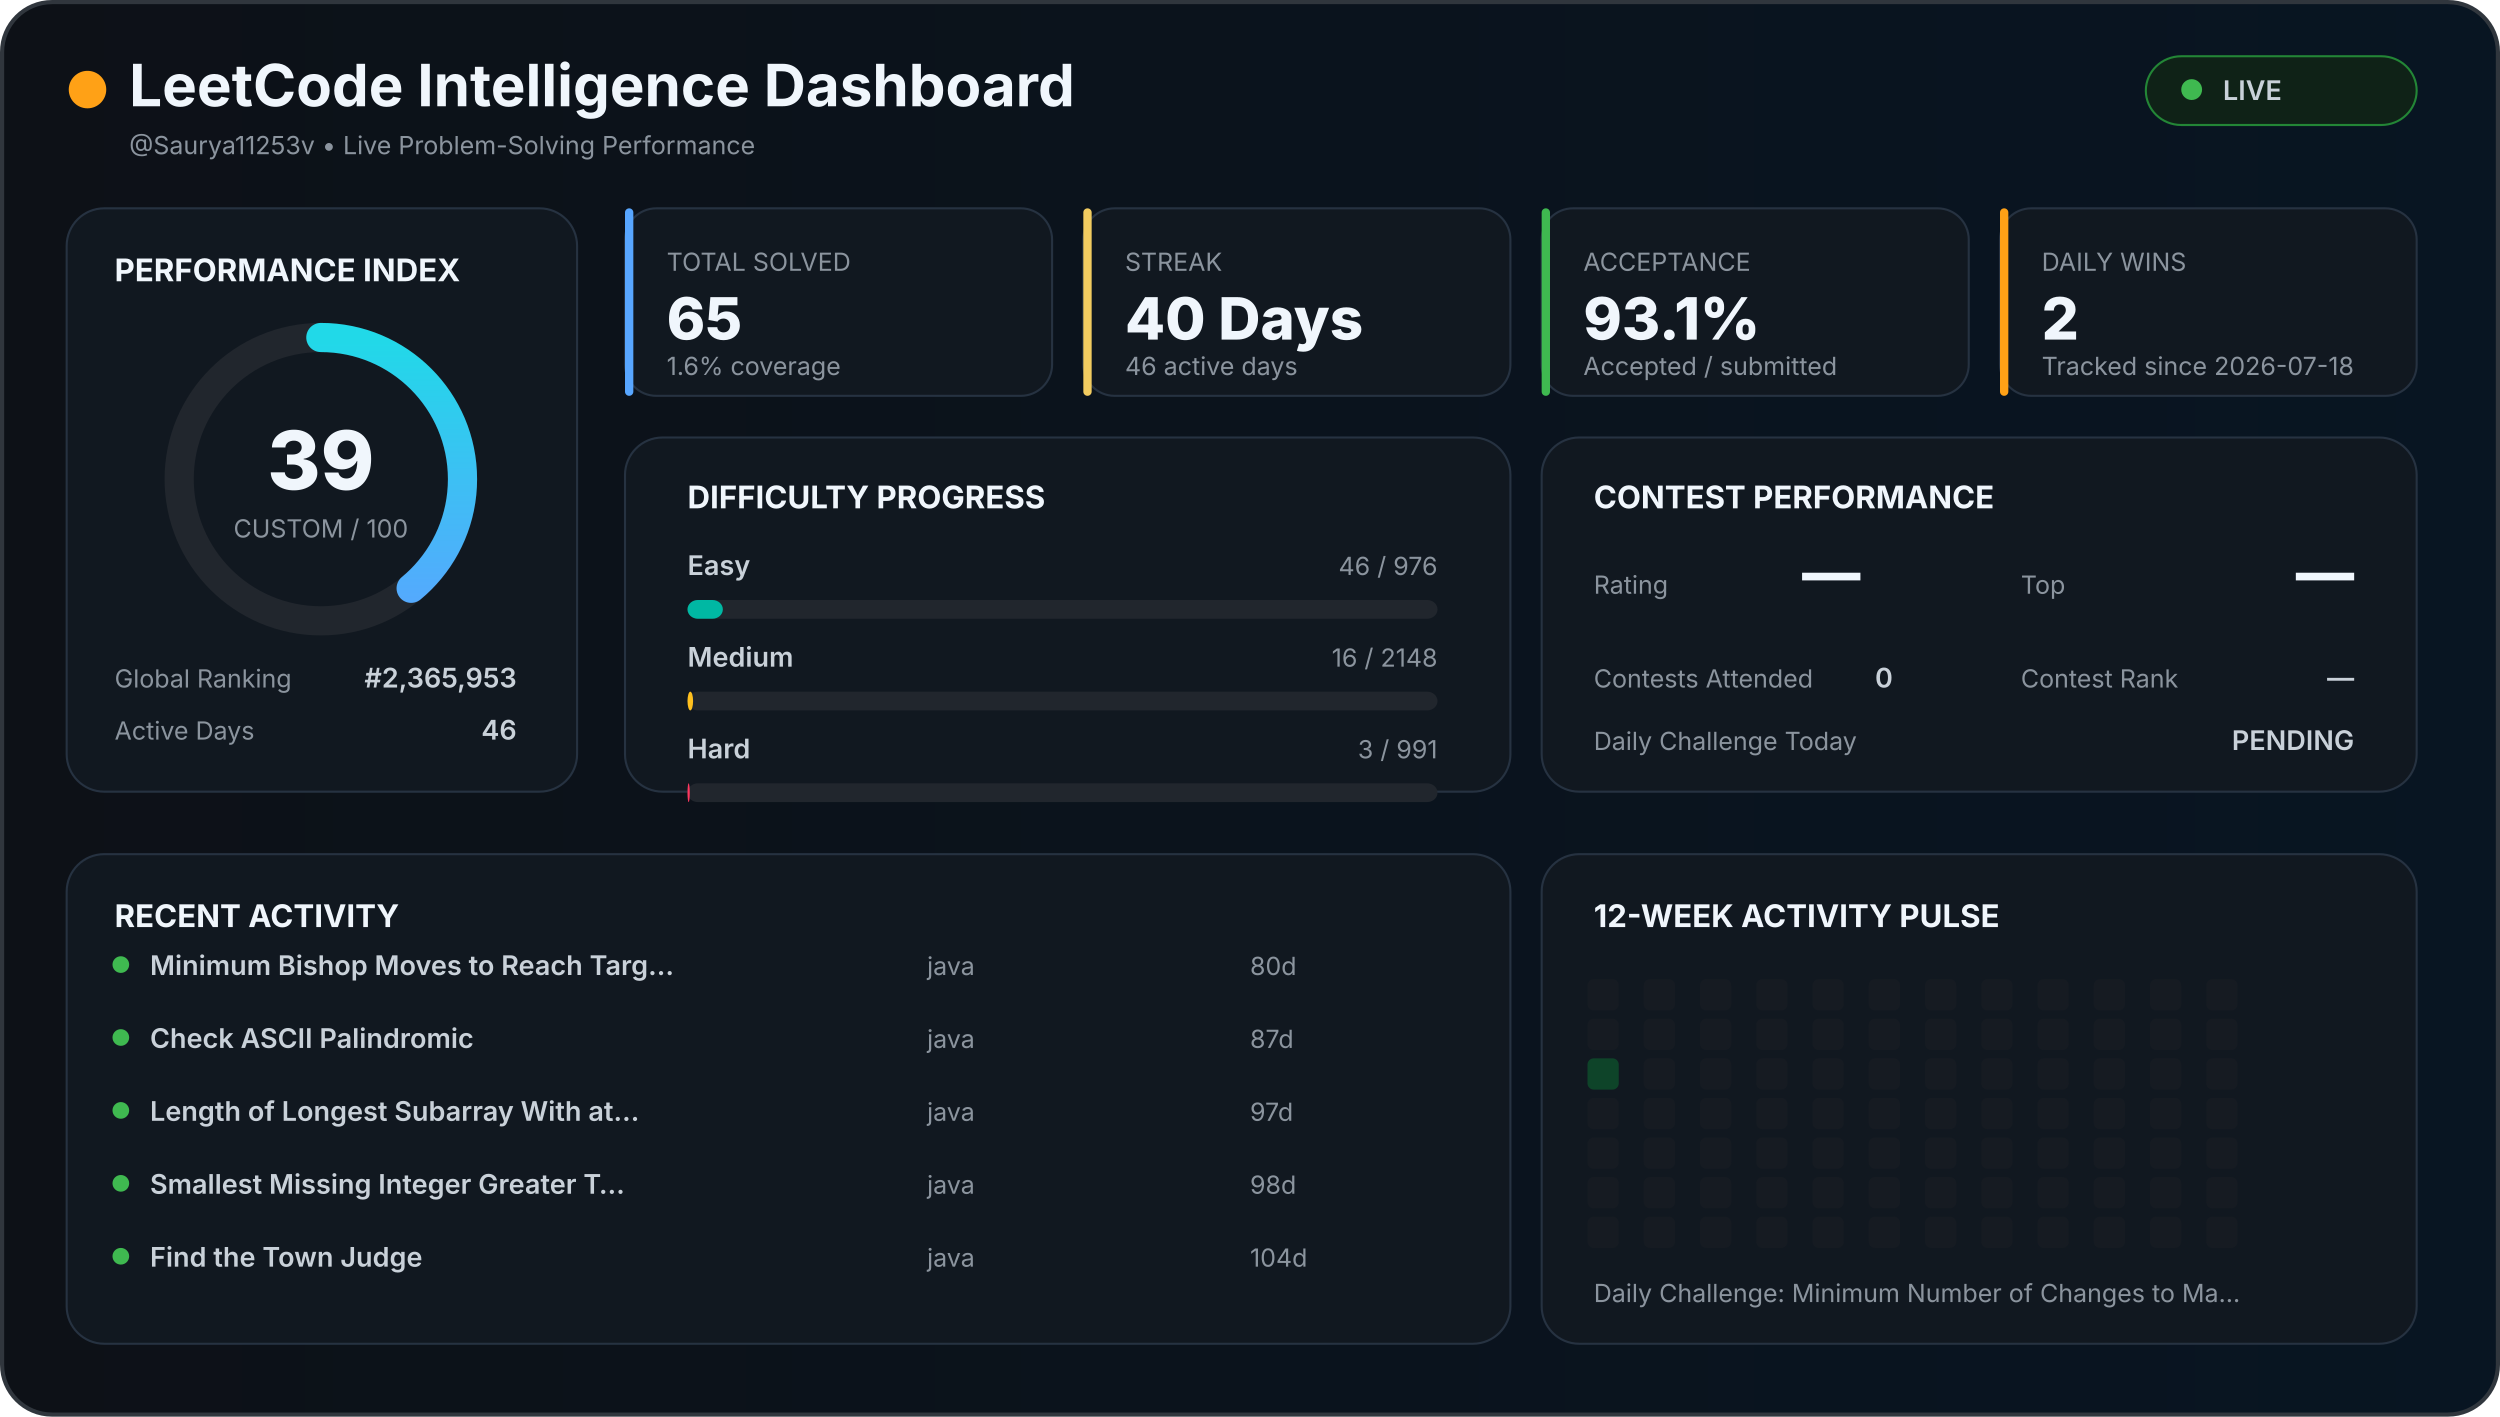
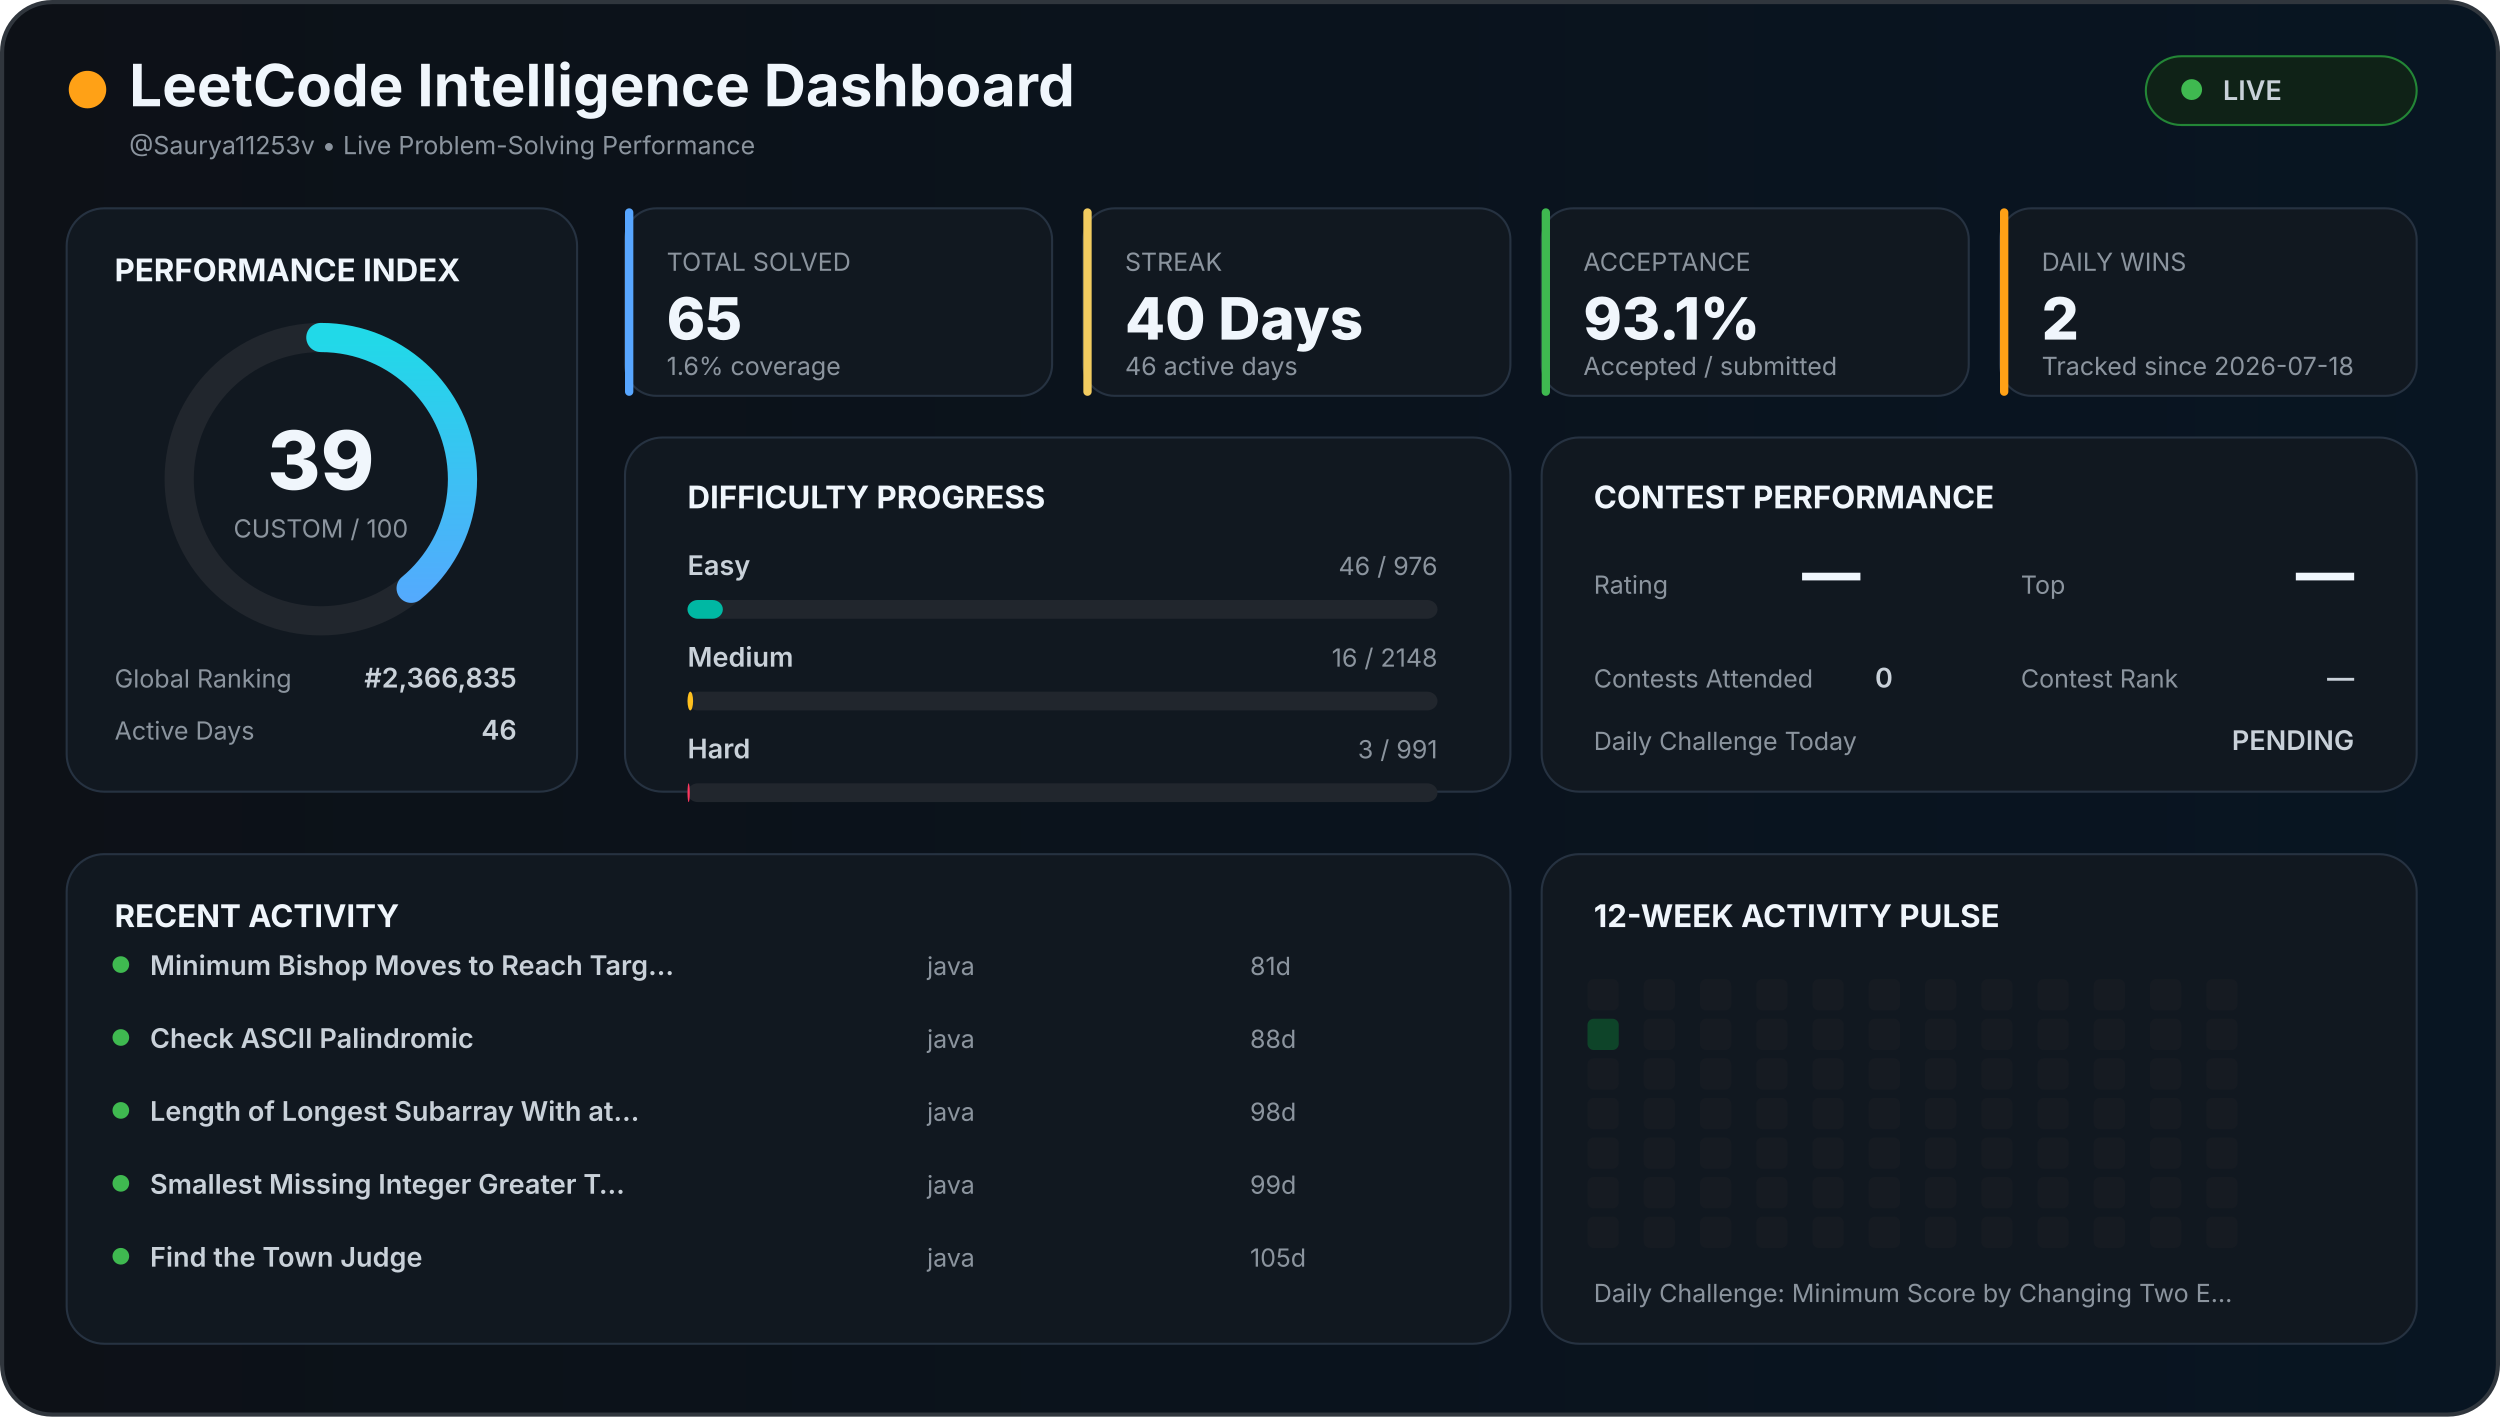
<svg xmlns="http://www.w3.org/2000/svg" width="1200" height="680" viewBox="0 0 1200 680">
  <defs>
    <linearGradient id="background" x1="0" x2="1">
      <stop offset="0%" stop-color="#0d1117" />
      <stop offset="100%" stop-color="#081522" />
    </linearGradient>
    <linearGradient id="accent" x1="0" x2="1">
      <stop stop-color="#58a6ff" />
      <stop offset="100%" stop-color="#21d9e8" />
    </linearGradient>
    <style>

    text {
      font-family:
        Inter,
        Arial,
        sans-serif;
    }

    .title {
      fill: #f0f6fc;
      font-size: 28px;
      font-weight: 700;
    }

    .section {
      fill: #f0f6fc;
      font-size: 15px;
      font-weight: 700;
    }

    .big {
      fill: #f0f6fc;
      font-size: 28px;
      font-weight: 800;
    }

    .normal {
      fill: #c9d1d9;
      font-size: 13px;
      font-weight: 600;
    }

    .muted {
      fill: #8b949e;
      font-size: 12px;
    }

    .score {
      fill: #f0f6fc;
      font-size: 39px;
      font-weight: 800;
    }

  </style>
  </defs>
  <rect x="1" y="1" width="1198" height="678" rx="24" fill="url(#background)" stroke="#30363d" stroke-width="2" />
  <circle cx="42" cy="43" r="9" fill="#ffa116" />
  <text x="62" y="51" class="title">
  LeetCode Intelligence Dashboard
</text>
  <text x="62" y="74" class="muted">
  @Saurya11253v • Live Problem-Solving Performance
</text>
  <rect x="1030" y="27" width="130" height="33" rx="17" fill="#0f2217" stroke="#238636" />
  <circle cx="1052" cy="43" r="5" fill="#3fb950" />
  <text x="1067" y="48" class="normal">
  LIVE
</text>
  <rect x="32" y="100" width="245" height="280" rx="18" fill="#111820" stroke="#263241" />
  <text x="55" y="135" class="section">
  PERFORMANCE INDEX
</text>
  <circle cx="154" cy="230" r="68" fill="none" stroke="#21262d" stroke-width="14" />
  <circle cx="154" cy="230" r="68" fill="none" stroke="url(#accent)" stroke-width="14" stroke-linecap="round" stroke-dasharray="427.257" stroke-dashoffset="260.627" transform="rotate(-90 154 230)" />
  <text x="154" y="235" text-anchor="middle" class="score">
  39
</text>
  <text x="154" y="258" text-anchor="middle" class="muted">
  CUSTOM / 100
</text>
  <text x="55" y="330" class="muted">
  Global Ranking
</text>
  <text x="248" y="330" text-anchor="end" class="normal">
-   #2,365,953
+   #2,366,835
</text>
  <text x="55" y="355" class="muted">
  Active Days
</text>
  <text x="248" y="355" text-anchor="end" class="normal">
  46
</text>
  <rect x="300" y="100" width="205" height="90" rx="15" fill="#111820" stroke="#263241" />
  <rect x="300" y="100" width="4" height="90" rx="2" fill="#58a6ff" />
  <text x="320" y="130" class="muted">
    TOTAL SOLVED
  </text>
  <text x="320" y="163" class="big">
    65
  </text>
  <text x="320" y="180" class="muted">
    1.6% coverage
  </text>
  <rect x="520" y="100" width="205" height="90" rx="15" fill="#111820" stroke="#263241" />
  <rect x="520" y="100" width="4" height="90" rx="2" fill="#f2cc60" />
  <text x="540" y="130" class="muted">
    STREAK
  </text>
  <text x="540" y="163" class="big">
    40 Days
  </text>
  <text x="540" y="180" class="muted">
    46 active days
  </text>
  <rect x="740" y="100" width="205" height="90" rx="15" fill="#111820" stroke="#263241" />
  <rect x="740" y="100" width="4" height="90" rx="2" fill="#3fb950" />
  <text x="760" y="130" class="muted">
    ACCEPTANCE
  </text>
  <text x="760" y="163" class="big">
    93.1%
  </text>
  <text x="760" y="180" class="muted">
    Accepted / submitted
  </text>
  <rect x="960" y="100" width="200" height="90" rx="15" fill="#111820" stroke="#263241" />
  <rect x="960" y="100" width="4" height="90" rx="2" fill="#ffa116" />
  <text x="980" y="130" class="muted">
    DAILY WINS
  </text>
  <text x="980" y="163" class="big">
    2
  </text>
  <text x="980" y="180" class="muted">
    Tracked since 2026-07-18
  </text>
  <rect x="300" y="210" width="425" height="170" rx="18" fill="#111820" stroke="#263241" />
  <text x="330" y="244" class="section">
  DIFFICULTY PROGRESS
</text>
  <text x="330" y="276" class="normal">
    Easy
  </text>
  <text x="690" y="276" text-anchor="end" class="muted">
    46 / 976
  </text>
  <rect x="330" y="288" width="360" height="9" rx="5" fill="#21262d" />
  <rect x="330" y="288" width="16.967" height="9" rx="5" fill="#00b8a3" />
  <text x="330" y="320" class="normal">
    Medium
  </text>
  <text x="690" y="320" text-anchor="end" class="muted">
    16 / 2148
  </text>
  <rect x="330" y="332" width="360" height="9" rx="5" fill="#21262d" />
  <rect x="330" y="332" width="2.682" height="9" rx="5" fill="#ffc01e" />
  <text x="330" y="364" class="normal">
    Hard
  </text>
  <text x="690" y="364" text-anchor="end" class="muted">
    3 / 991
  </text>
  <rect x="330" y="376" width="360" height="9" rx="5" fill="#21262d" />
  <rect x="330" y="376" width="1.09" height="9" rx="5" fill="#ff375f" />
  <rect x="740" y="210" width="420" height="170" rx="18" fill="#111820" stroke="#263241" />
  <text x="765" y="244" class="section">
  CONTEST PERFORMANCE
</text>
  <text x="765" y="285" class="muted">
  Rating
</text>
  <text x="865" y="285" class="big">
  —
</text>
  <text x="970" y="285" class="muted">
  Top
</text>
  <text x="1130" y="285" text-anchor="end" class="big">
  —
</text>
  <text x="765" y="330" class="muted">
  Contests Attended
</text>
  <text x="900" y="330" class="normal">
  0
</text>
  <text x="970" y="330" class="muted">
  Contest Rank
</text>
  <text x="1130" y="330" text-anchor="end" class="normal">
  —
</text>
  <text x="765" y="360" class="muted">
  Daily Challenge Today
</text>
  <text x="1130" y="360" text-anchor="end" class="normal" fill="#f2cc60">
  PENDING
</text>
  <rect x="32" y="410" width="693" height="235" rx="18" fill="#111820" stroke="#263241" />
  <text x="55" y="445" class="section">
  RECENT ACTIVITY
</text>
  <circle cx="58" cy="463" r="4" fill="#3fb950" />
  <text x="72" y="468" class="normal">
        Minimum Bishop Moves to Reach Targ…
      </text>
  <text x="445" y="468" class="muted">
        java
      </text>
  <text x="600" y="468" class="muted">
-         80d
+         81d
      </text>
  <circle cx="58" cy="498" r="4" fill="#3fb950" />
  <text x="72" y="503" class="normal">
        Check ASCII Palindromic
      </text>
  <text x="445" y="503" class="muted">
        java
      </text>
  <text x="600" y="503" class="muted">
-         87d
+         88d
      </text>
  <circle cx="58" cy="533" r="4" fill="#3fb950" />
  <text x="72" y="538" class="normal">
        Length of Longest Subarray With at…
      </text>
  <text x="445" y="538" class="muted">
        java
      </text>
  <text x="600" y="538" class="muted">
-         97d
+         98d
      </text>
  <circle cx="58" cy="568" r="4" fill="#3fb950" />
  <text x="72" y="573" class="normal">
        Smallest Missing Integer Greater T…
      </text>
  <text x="445" y="573" class="muted">
        java
      </text>
  <text x="600" y="573" class="muted">
-         98d
+         99d
      </text>
  <circle cx="58" cy="603" r="4" fill="#3fb950" />
  <text x="72" y="608" class="normal">
        Find the Town Judge
      </text>
  <text x="445" y="608" class="muted">
        java
      </text>
  <text x="600" y="608" class="muted">
-         104d
+         105d
      </text>
  <rect x="740" y="410" width="420" height="235" rx="18" fill="#111820" stroke="#263241" />
  <text x="765" y="445" class="section">
  12-WEEK ACTIVITY PULSE
</text>
  <rect x="762" y="470" width="15" height="15" rx="3" fill="#161b22" />
-   <rect x="762" y="489" width="15" height="15" rx="3" fill="#161b22" />
-   <rect x="762" y="508" width="15" height="15" rx="3" fill="#0e4429" />
+   <rect x="762" y="489" width="15" height="15" rx="3" fill="#0e4429" />
+   <rect x="762" y="508" width="15" height="15" rx="3" fill="#161b22" />
  <rect x="762" y="527" width="15" height="15" rx="3" fill="#161b22" />
  <rect x="762" y="546" width="15" height="15" rx="3" fill="#161b22" />
  <rect x="762" y="565" width="15" height="15" rx="3" fill="#161b22" />
  <rect x="762" y="584" width="15" height="15" rx="3" fill="#161b22" />
  <rect x="789" y="470" width="15" height="15" rx="3" fill="#161b22" />
  <rect x="789" y="489" width="15" height="15" rx="3" fill="#161b22" />
  <rect x="789" y="508" width="15" height="15" rx="3" fill="#161b22" />
  <rect x="789" y="527" width="15" height="15" rx="3" fill="#161b22" />
  <rect x="789" y="546" width="15" height="15" rx="3" fill="#161b22" />
  <rect x="789" y="565" width="15" height="15" rx="3" fill="#161b22" />
  <rect x="789" y="584" width="15" height="15" rx="3" fill="#161b22" />
  <rect x="816" y="470" width="15" height="15" rx="3" fill="#161b22" />
  <rect x="816" y="489" width="15" height="15" rx="3" fill="#161b22" />
  <rect x="816" y="508" width="15" height="15" rx="3" fill="#161b22" />
  <rect x="816" y="527" width="15" height="15" rx="3" fill="#161b22" />
  <rect x="816" y="546" width="15" height="15" rx="3" fill="#161b22" />
  <rect x="816" y="565" width="15" height="15" rx="3" fill="#161b22" />
  <rect x="816" y="584" width="15" height="15" rx="3" fill="#161b22" />
  <rect x="843" y="470" width="15" height="15" rx="3" fill="#161b22" />
  <rect x="843" y="489" width="15" height="15" rx="3" fill="#161b22" />
  <rect x="843" y="508" width="15" height="15" rx="3" fill="#161b22" />
  <rect x="843" y="527" width="15" height="15" rx="3" fill="#161b22" />
  <rect x="843" y="546" width="15" height="15" rx="3" fill="#161b22" />
  <rect x="843" y="565" width="15" height="15" rx="3" fill="#161b22" />
  <rect x="843" y="584" width="15" height="15" rx="3" fill="#161b22" />
  <rect x="870" y="470" width="15" height="15" rx="3" fill="#161b22" />
  <rect x="870" y="489" width="15" height="15" rx="3" fill="#161b22" />
  <rect x="870" y="508" width="15" height="15" rx="3" fill="#161b22" />
  <rect x="870" y="527" width="15" height="15" rx="3" fill="#161b22" />
  <rect x="870" y="546" width="15" height="15" rx="3" fill="#161b22" />
  <rect x="870" y="565" width="15" height="15" rx="3" fill="#161b22" />
  <rect x="870" y="584" width="15" height="15" rx="3" fill="#161b22" />
  <rect x="897" y="470" width="15" height="15" rx="3" fill="#161b22" />
  <rect x="897" y="489" width="15" height="15" rx="3" fill="#161b22" />
  <rect x="897" y="508" width="15" height="15" rx="3" fill="#161b22" />
  <rect x="897" y="527" width="15" height="15" rx="3" fill="#161b22" />
  <rect x="897" y="546" width="15" height="15" rx="3" fill="#161b22" />
  <rect x="897" y="565" width="15" height="15" rx="3" fill="#161b22" />
  <rect x="897" y="584" width="15" height="15" rx="3" fill="#161b22" />
  <rect x="924" y="470" width="15" height="15" rx="3" fill="#161b22" />
  <rect x="924" y="489" width="15" height="15" rx="3" fill="#161b22" />
  <rect x="924" y="508" width="15" height="15" rx="3" fill="#161b22" />
  <rect x="924" y="527" width="15" height="15" rx="3" fill="#161b22" />
  <rect x="924" y="546" width="15" height="15" rx="3" fill="#161b22" />
  <rect x="924" y="565" width="15" height="15" rx="3" fill="#161b22" />
  <rect x="924" y="584" width="15" height="15" rx="3" fill="#161b22" />
  <rect x="951" y="470" width="15" height="15" rx="3" fill="#161b22" />
  <rect x="951" y="489" width="15" height="15" rx="3" fill="#161b22" />
  <rect x="951" y="508" width="15" height="15" rx="3" fill="#161b22" />
  <rect x="951" y="527" width="15" height="15" rx="3" fill="#161b22" />
  <rect x="951" y="546" width="15" height="15" rx="3" fill="#161b22" />
  <rect x="951" y="565" width="15" height="15" rx="3" fill="#161b22" />
  <rect x="951" y="584" width="15" height="15" rx="3" fill="#161b22" />
  <rect x="978" y="470" width="15" height="15" rx="3" fill="#161b22" />
  <rect x="978" y="489" width="15" height="15" rx="3" fill="#161b22" />
  <rect x="978" y="508" width="15" height="15" rx="3" fill="#161b22" />
  <rect x="978" y="527" width="15" height="15" rx="3" fill="#161b22" />
  <rect x="978" y="546" width="15" height="15" rx="3" fill="#161b22" />
  <rect x="978" y="565" width="15" height="15" rx="3" fill="#161b22" />
  <rect x="978" y="584" width="15" height="15" rx="3" fill="#161b22" />
  <rect x="1005" y="470" width="15" height="15" rx="3" fill="#161b22" />
  <rect x="1005" y="489" width="15" height="15" rx="3" fill="#161b22" />
  <rect x="1005" y="508" width="15" height="15" rx="3" fill="#161b22" />
  <rect x="1005" y="527" width="15" height="15" rx="3" fill="#161b22" />
  <rect x="1005" y="546" width="15" height="15" rx="3" fill="#161b22" />
  <rect x="1005" y="565" width="15" height="15" rx="3" fill="#161b22" />
  <rect x="1005" y="584" width="15" height="15" rx="3" fill="#161b22" />
  <rect x="1032" y="470" width="15" height="15" rx="3" fill="#161b22" />
  <rect x="1032" y="489" width="15" height="15" rx="3" fill="#161b22" />
  <rect x="1032" y="508" width="15" height="15" rx="3" fill="#161b22" />
  <rect x="1032" y="527" width="15" height="15" rx="3" fill="#161b22" />
  <rect x="1032" y="546" width="15" height="15" rx="3" fill="#161b22" />
  <rect x="1032" y="565" width="15" height="15" rx="3" fill="#161b22" />
  <rect x="1032" y="584" width="15" height="15" rx="3" fill="#161b22" />
  <rect x="1059" y="470" width="15" height="15" rx="3" fill="#161b22" />
  <rect x="1059" y="489" width="15" height="15" rx="3" fill="#161b22" />
  <rect x="1059" y="508" width="15" height="15" rx="3" fill="#161b22" />
  <rect x="1059" y="527" width="15" height="15" rx="3" fill="#161b22" />
  <rect x="1059" y="546" width="15" height="15" rx="3" fill="#161b22" />
  <rect x="1059" y="565" width="15" height="15" rx="3" fill="#161b22" />
  <rect x="1059" y="584" width="15" height="15" rx="3" fill="#161b22" />
  <text x="765" y="625" class="muted">
  Daily Challenge:
-   Minimum Number of Changes to Ma…
+   Minimum Score by Changing Two E…
</text>
</svg>
